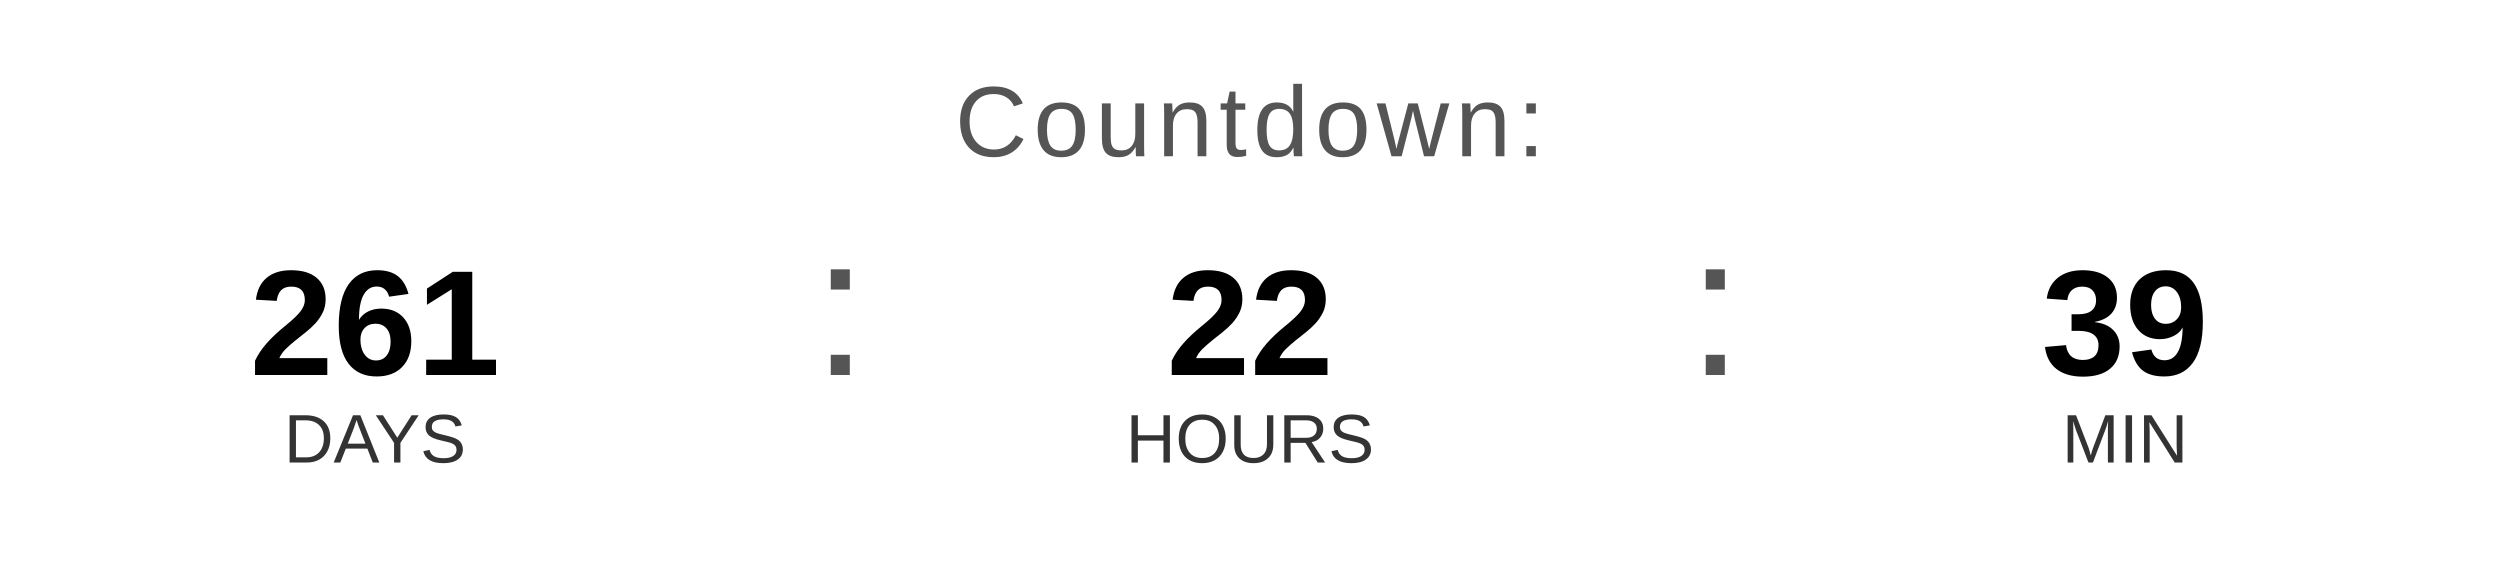
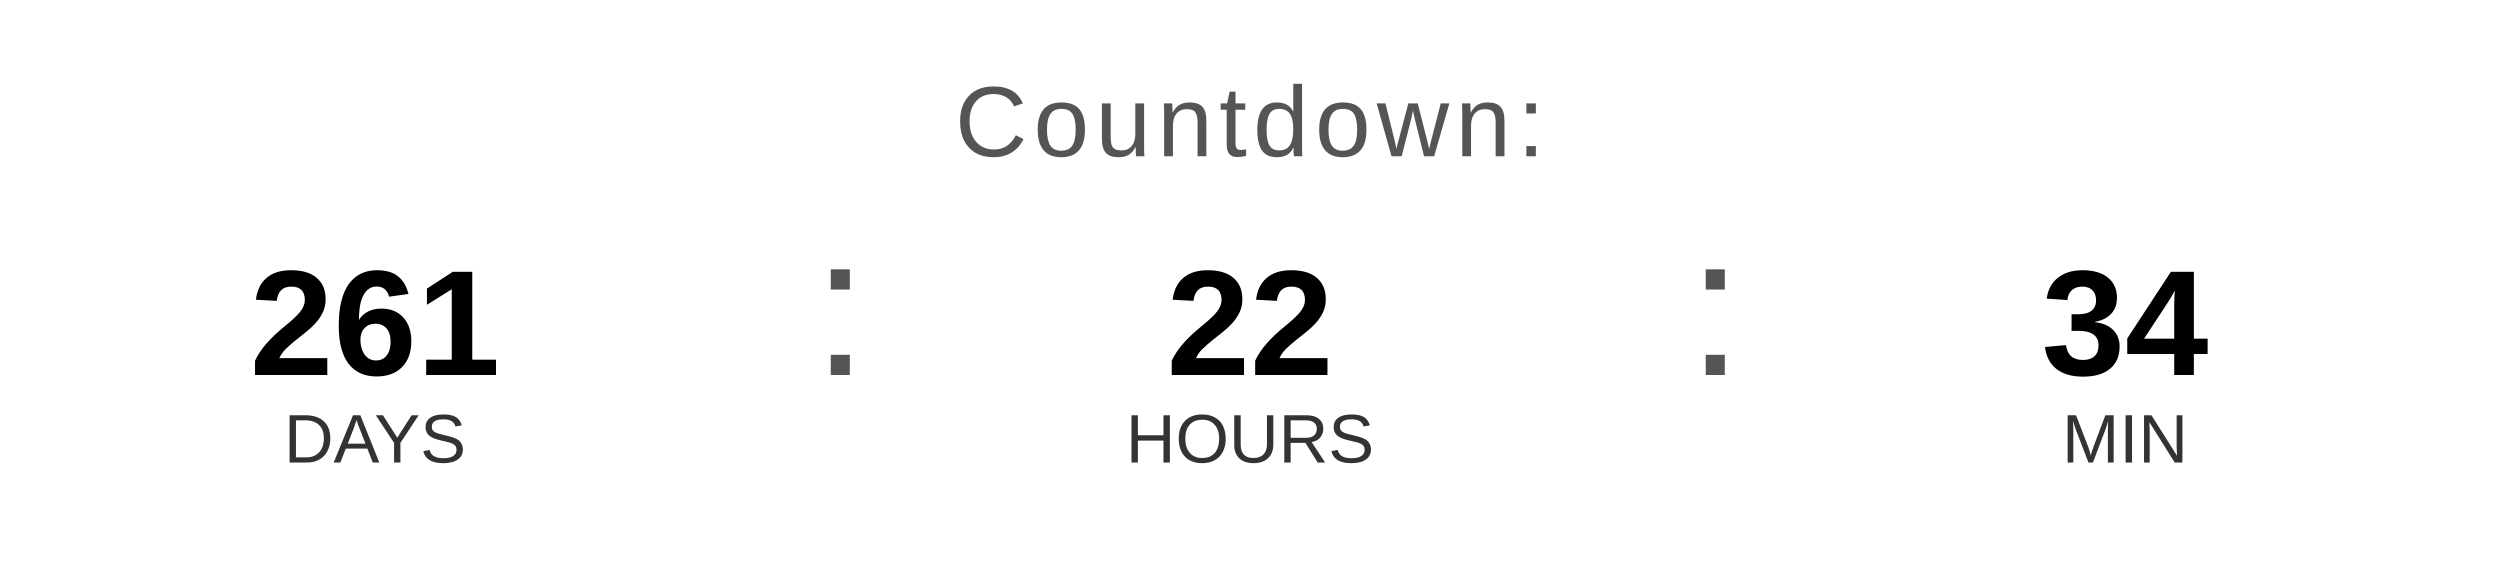
<svg xmlns="http://www.w3.org/2000/svg" width="400" height="90" viewBox="0 0 400 90">
  <text x="200" y="25" font-family="Arial, Helvetica, sans-serif" font-size="16" fill="#555555" text-anchor="middle" letter-spacing="1">
    Countdown:
  </text>
  <text x="60" y="60" font-family="Arial, Helvetica, sans-serif" font-size="24" font-weight="bold" fill="#000000" text-anchor="middle">261</text>
  <text x="60" y="74" font-family="Arial, Helvetica, sans-serif" font-size="11" fill="#333333" text-anchor="middle">DAYS</text>
  <text x="130" y="60" font-family="Arial, sans-serif" font-size="32" fill="#555555">:</text>
  <text x="200" y="60" font-family="Arial, Helvetica, sans-serif" font-size="24" font-weight="bold" fill="#000000" text-anchor="middle">22</text>
  <text x="200" y="74" font-family="Arial, Helvetica, sans-serif" font-size="11" fill="#333333" text-anchor="middle">HOURS</text>
  <text x="270" y="60" font-family="Arial, sans-serif" font-size="32" fill="#555555">:</text>
-   <text x="340" y="60" font-family="Arial, Helvetica, sans-serif" font-size="24" font-weight="bold" fill="#000000" text-anchor="middle">39</text>
+   <text x="340" y="60" font-family="Arial, Helvetica, sans-serif" font-size="24" font-weight="bold" fill="#000000" text-anchor="middle">34</text>
  <text x="340" y="74" font-family="Arial, Helvetica, sans-serif" font-size="11" fill="#333333" text-anchor="middle">MIN</text>
</svg>
